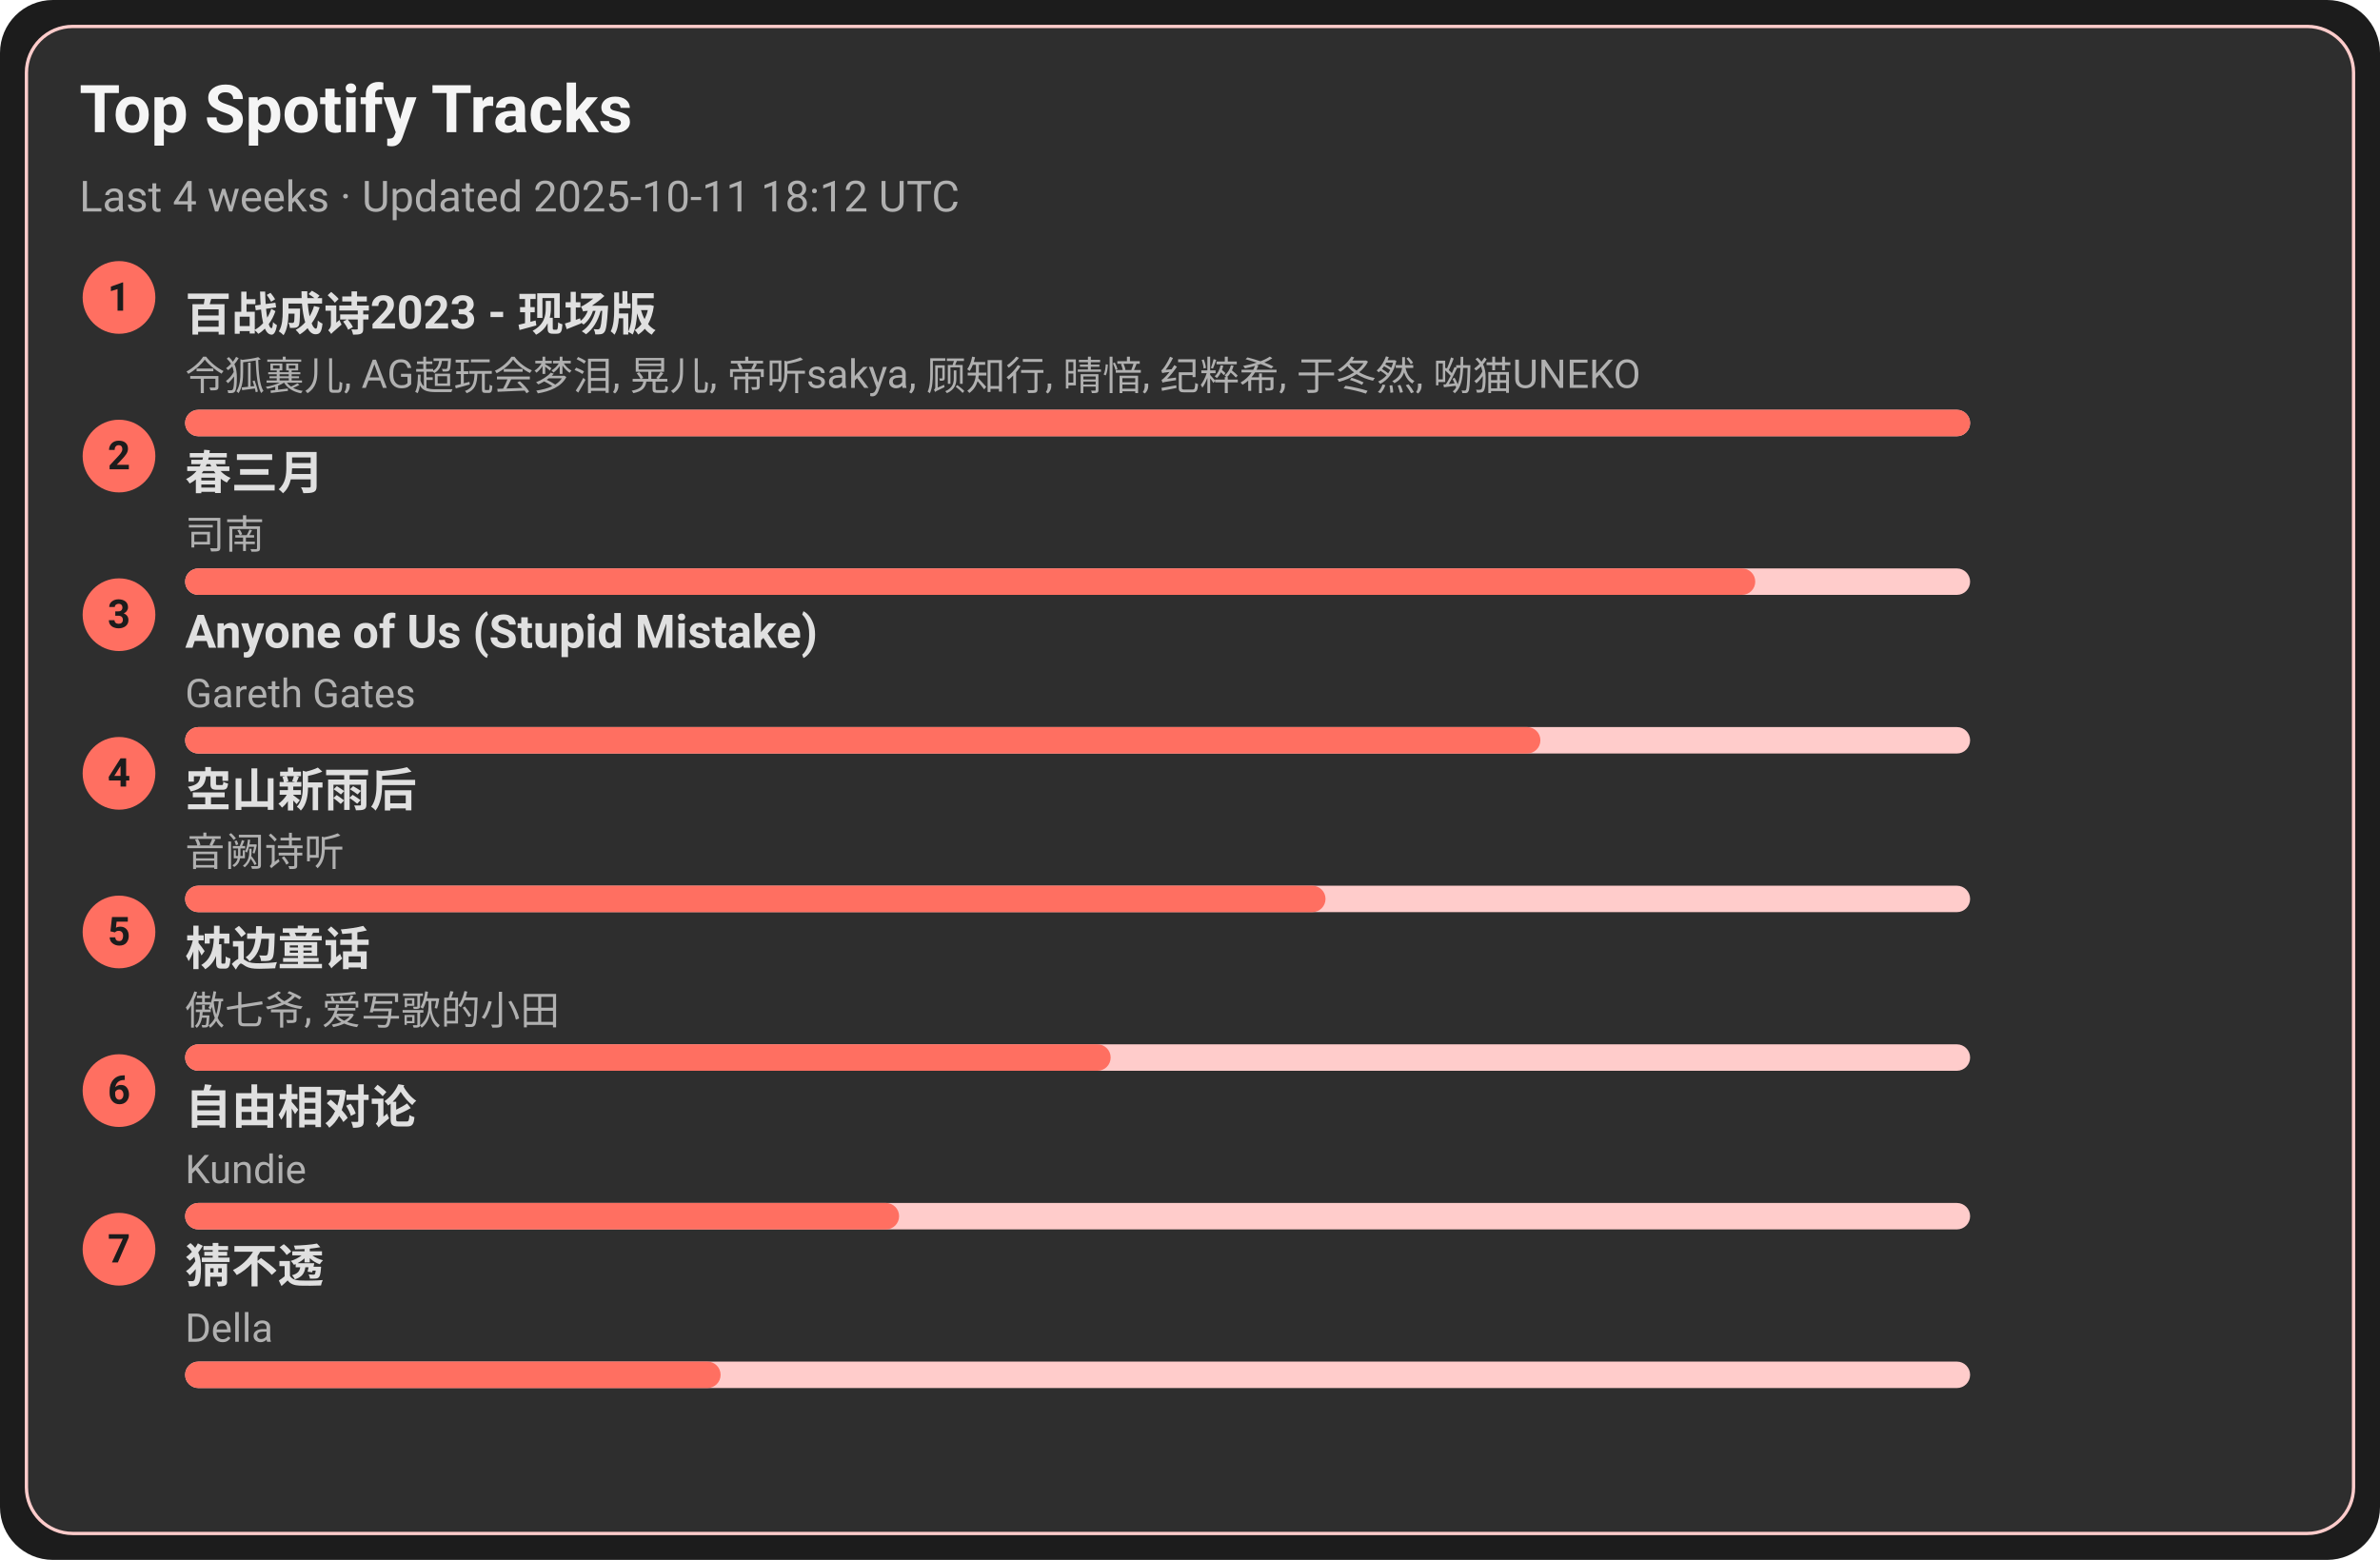
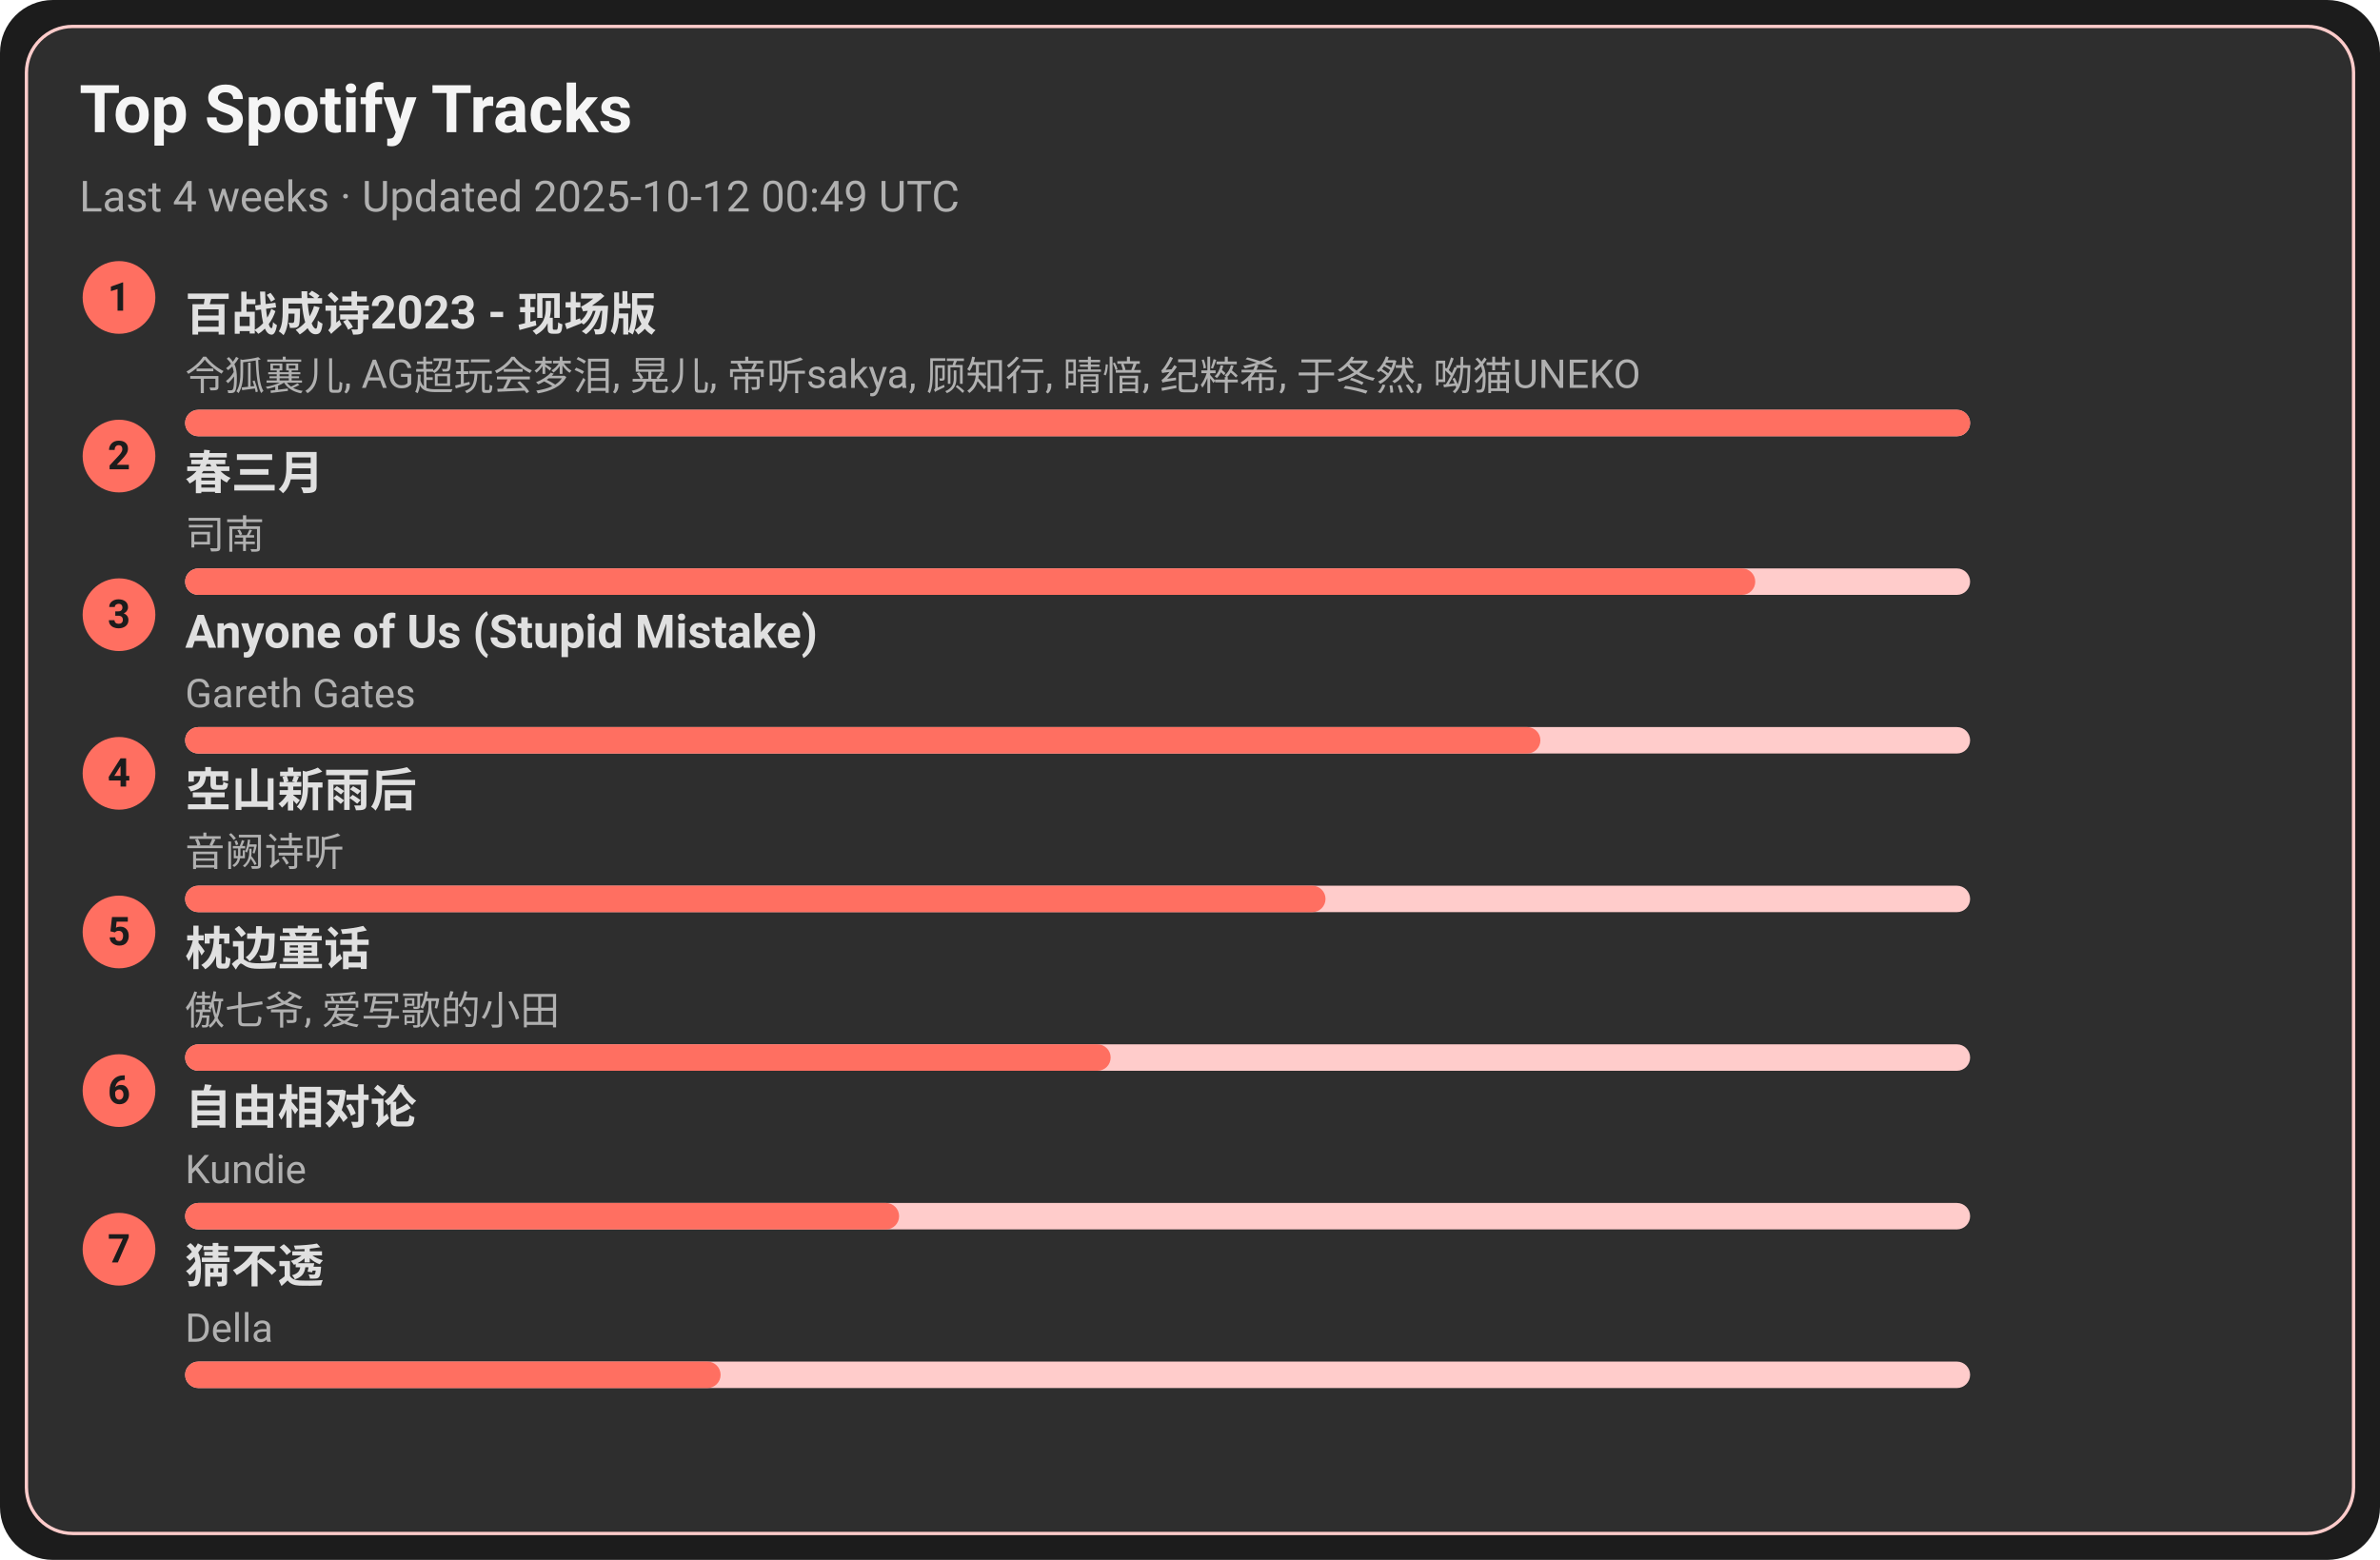
<svg xmlns="http://www.w3.org/2000/svg" width="720" height="472" viewBox="0 0 720 472">
  <style>text{font-family:-apple-system,BlinkMacSystemFont,Segoe UI,Roboto,Ubuntu,Helvetica Neue,Arial,Noto Sans,sans-serif}</style>
  <rect width="720" height="472" rx="16" fill="#1c1c1c" />
  <rect x="8" y="8" width="704" height="456" rx="14" fill="#2e2e2e" stroke="#ffcccb" />
  <text x="24" y="40" font-size="20" fill="#f5f5f5" font-weight="600">Top Spotify Tracks</text>
-   <text x="24" y="64" font-size="13" fill="#b0b0b0">Last 4 weeks · Updated 2025-10-11 18:12 UTC</text>
+   <text x="24" y="64" font-size="13" fill="#b0b0b0">Last 4 weeks · Updated 2025-10-12 00:49 UTC</text>
  <circle cx="36" cy="90" r="11" fill="#ff6f61" />
  <text x="36" y="94" text-anchor="middle" font-size="12" fill="#1c1c1c" font-weight="700">1</text>
  <a href="https://open.spotify.com/track/2gttnS8fWnDwziLFt2TLEi" target="_blank" rel="noopener noreferrer">
    <text x="56" y="100" font-size="14" fill="#e0e0e0" font-weight="600">百战成诗2023 - 现场版</text>
  </a>
  <text x="56" y="118" font-size="12" fill="#b0b0b0">令狐襄儿, AG超玩会梦泪, 晃儿, 帝听sakya, 顾知行, 晴愔, 纪粹希, 于冬然, 呦猫UNEKO</text>
  <rect x="56" y="124" width="540" height="8" rx="4" fill="#ffcccb" />
  <rect x="56" y="124" width="540" height="8" rx="4" fill="#ff6f61" />
  <circle cx="36" cy="138" r="11" fill="#ff6f61" />
  <text x="36" y="142" text-anchor="middle" font-size="12" fill="#1c1c1c" font-weight="700">2</text>
  <a href="https://open.spotify.com/track/5A9BOP4WTk2UayDlMb8w98" target="_blank" rel="noopener noreferrer">
    <text x="56" y="148" font-size="14" fill="#e0e0e0" font-weight="600">春三月</text>
  </a>
  <text x="56" y="166" font-size="12" fill="#b0b0b0">司南</text>
  <rect x="56" y="172" width="540" height="8" rx="4" fill="#ffcccb" />
  <rect x="56" y="172" width="475" height="8" rx="4" fill="#ff6f61" />
  <circle cx="36" cy="186" r="11" fill="#ff6f61" />
  <text x="36" y="190" text-anchor="middle" font-size="12" fill="#1c1c1c" font-weight="700">3</text>
  <a href="https://open.spotify.com/track/7KZo8AI9F3Vnn3FXEYBL9f" target="_blank" rel="noopener noreferrer">
    <text x="56" y="196" font-size="14" fill="#e0e0e0" font-weight="600">Anyone of Us (Stupid Mistake)</text>
  </a>
  <text x="56" y="214" font-size="12" fill="#b0b0b0">Gareth Gates</text>
  <rect x="56" y="220" width="540" height="8" rx="4" fill="#ffcccb" />
  <rect x="56" y="220" width="410" height="8" rx="4" fill="#ff6f61" />
  <circle cx="36" cy="234" r="11" fill="#ff6f61" />
  <text x="36" y="238" text-anchor="middle" font-size="12" fill="#1c1c1c" font-weight="700">4</text>
  <a href="https://open.spotify.com/track/7c1D58U8AIVOGlYzh5U6sk" target="_blank" rel="noopener noreferrer">
    <text x="56" y="244" font-size="14" fill="#e0e0e0" font-weight="600">空山新雨后</text>
  </a>
  <text x="56" y="262" font-size="12" fill="#b0b0b0">音阙诗听</text>
  <rect x="56" y="268" width="540" height="8" rx="4" fill="#ffcccb" />
  <rect x="56" y="268" width="345" height="8" rx="4" fill="#ff6f61" />
  <circle cx="36" cy="282" r="11" fill="#ff6f61" />
  <text x="36" y="286" text-anchor="middle" font-size="12" fill="#1c1c1c" font-weight="700">5</text>
  <a href="https://open.spotify.com/track/3I8tlHNA9NM8dL0B23xGIY" target="_blank" rel="noopener noreferrer">
    <text x="56" y="292" font-size="14" fill="#e0e0e0" font-weight="600">枕边童话</text>
  </a>
  <text x="56" y="310" font-size="12" fill="#b0b0b0">傲七爷, 爱写歌的小田</text>
  <rect x="56" y="316" width="540" height="8" rx="4" fill="#ffcccb" />
  <rect x="56" y="316" width="280" height="8" rx="4" fill="#ff6f61" />
  <circle cx="36" cy="330" r="11" fill="#ff6f61" />
  <text x="36" y="334" text-anchor="middle" font-size="12" fill="#1c1c1c" font-weight="700">6</text>
  <a href="https://open.spotify.com/track/1np2B0M4TkyE1xgpjG4dJn" target="_blank" rel="noopener noreferrer">
    <text x="56" y="340" font-size="14" fill="#e0e0e0" font-weight="600">自由相对论</text>
  </a>
  <text x="56" y="358" font-size="12" fill="#b0b0b0">Kundie</text>
  <rect x="56" y="364" width="540" height="8" rx="4" fill="#ffcccb" />
  <rect x="56" y="364" width="216" height="8" rx="4" fill="#ff6f61" />
  <circle cx="36" cy="378" r="11" fill="#ff6f61" />
  <text x="36" y="382" text-anchor="middle" font-size="12" fill="#1c1c1c" font-weight="700">7</text>
  <a href="https://open.spotify.com/track/5FGzM47D9MUa0y7qb2D0Ix" target="_blank" rel="noopener noreferrer">
    <text x="56" y="388" font-size="14" fill="#e0e0e0" font-weight="600">猜不透</text>
  </a>
  <text x="56" y="406" font-size="12" fill="#b0b0b0">Della</text>
  <rect x="56" y="412" width="540" height="8" rx="4" fill="#ffcccb" />
  <rect x="56" y="412" width="162" height="8" rx="4" fill="#ff6f61" />
</svg>
